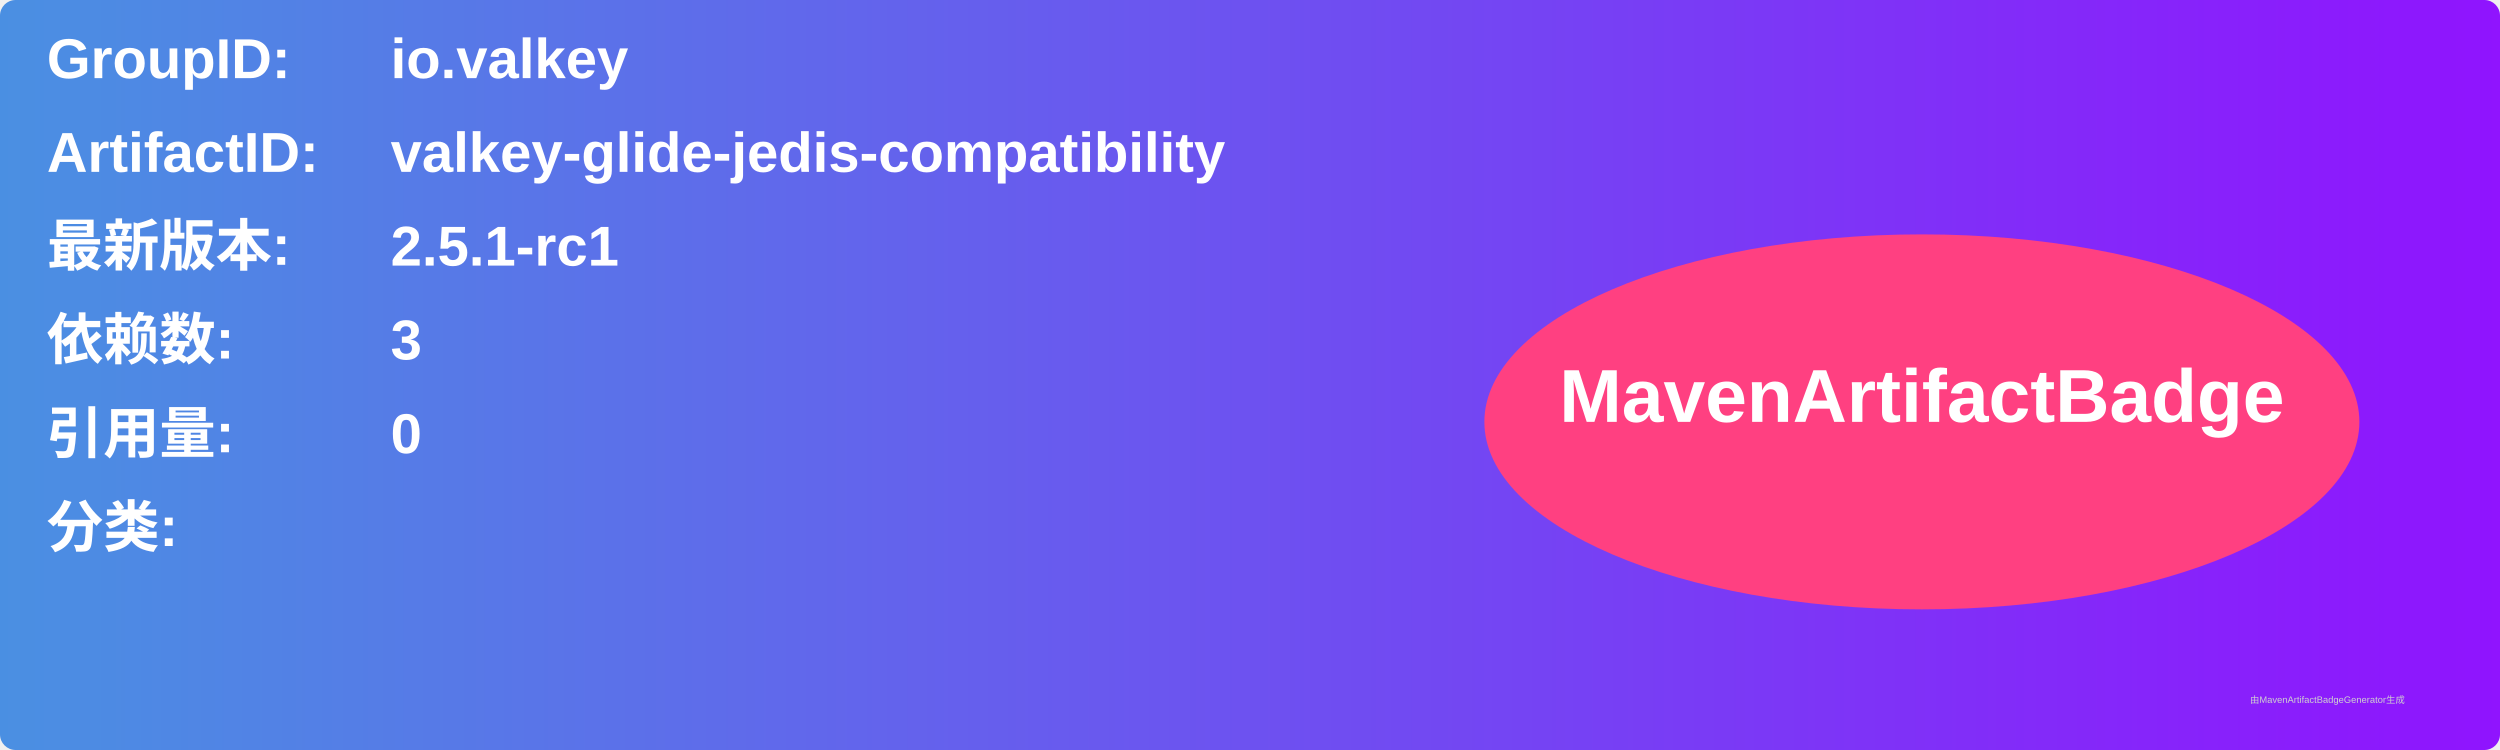
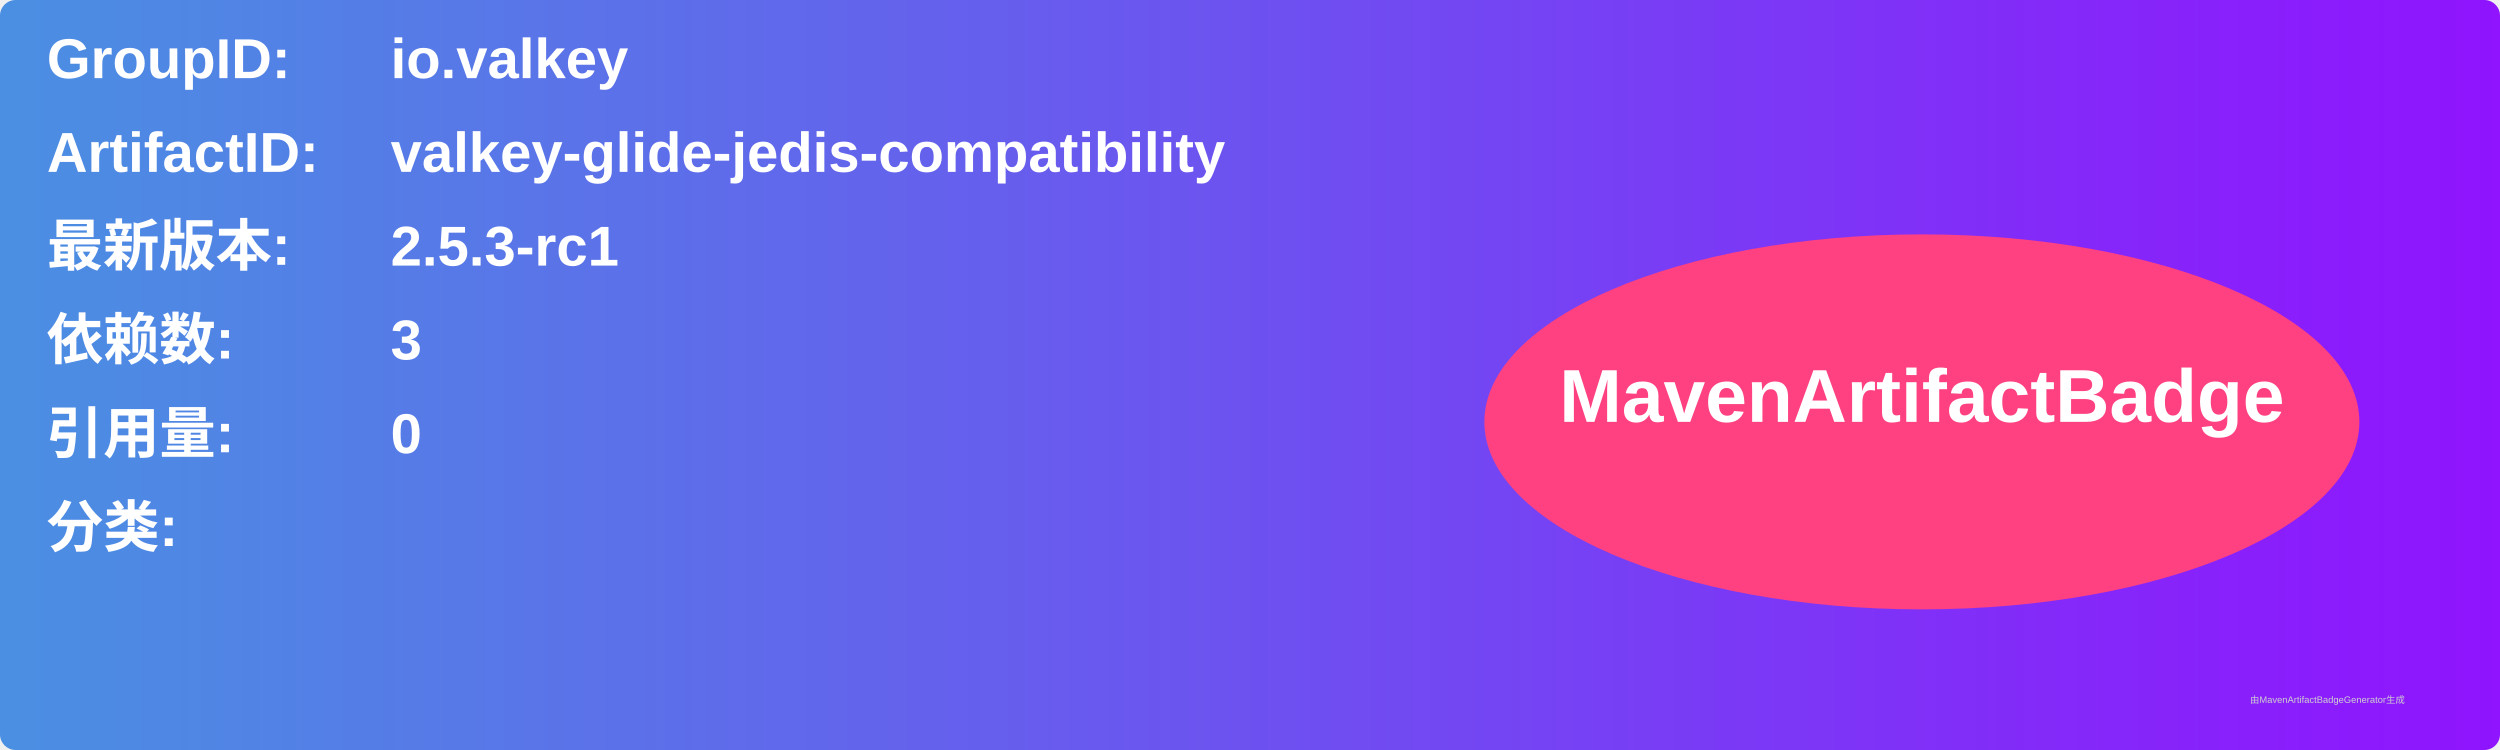
<svg xmlns="http://www.w3.org/2000/svg" width="800" height="240" viewBox="0 0 800 240">
  <linearGradient id="grad" x1="0%" y1="0%" x2="100%" y2="0%">
    <stop offset="0%" stop-color="#4a90e2" />
    <stop offset="100%" stop-color="#9013fe" />
  </linearGradient>
  <rect width="100%" height="100%" rx="5" ry="5" fill="url(#grad)" />
  <g transform="translate(15, 15)">
    <text x="0" y="10" font-family="Arial" font-size="18" fill="white" font-weight="bold" width="260">GroupID:</text>
    <text x="110" y="10" font-family="Arial" font-size="18" fill="white" font-weight="bold" width="460">io.valkey</text>
    <text x="0" y="40" font-family="Arial" font-size="18" fill="white" font-weight="bold" width="260">ArtifactID:</text>
    <text x="110" y="40" font-family="Arial" font-size="18" fill="white" font-weight="bold" width="460">valkey-glide-jedis-compatibility</text>
    <text x="0" y="70" font-family="Arial" font-size="18" fill="white" font-weight="bold">最新版本:</text>
    <text x="110" y="70" font-family="Arial" font-size="18" fill="white" font-weight="bold">
-       <tspan font-weight="bold">2.5.1-rc1</tspan>
+       <tspan font-weight="bold">2.5.3-rc1</tspan>
    </text>
    <text x="0" y="100" font-family="Arial" font-size="18" fill="white" font-weight="bold">依赖数: </text>
    <text x="110" y="100" font-family="Arial" font-size="18" fill="white">
      <tspan font-weight="bold">3</tspan>
    </text>
    <text x="0" y="130" font-family="Arial" font-size="18" fill="white" font-weight="bold">引用量: </text>
    <text x="110" y="130" font-family="Arial" font-size="18" fill="white">
      <tspan font-weight="bold">0</tspan>
    </text>
    <text x="0" y="160" font-family="Arial" font-size="18" fill="white" font-weight="bold">分类:</text>
    <text x="10" y="190" font-family="Arial" font-size="10" fill="white">
      <tspan font-weight="bold" />
    </text>
    <ellipse cx="600" cy="120" rx="140" ry="60" fill="#ff4081" />
    <text x="600" y="120" text-anchor="middle" font-family="Arial" font-size="24" fill="white" font-weight="bold">MavenArtifactBadge</text>
  </g>
  <text x="720" y="225" font-family="Arial" font-size="3" fill="#d0d0d0">由MavenArtifactBadgeGenerator生成</text>
</svg>
